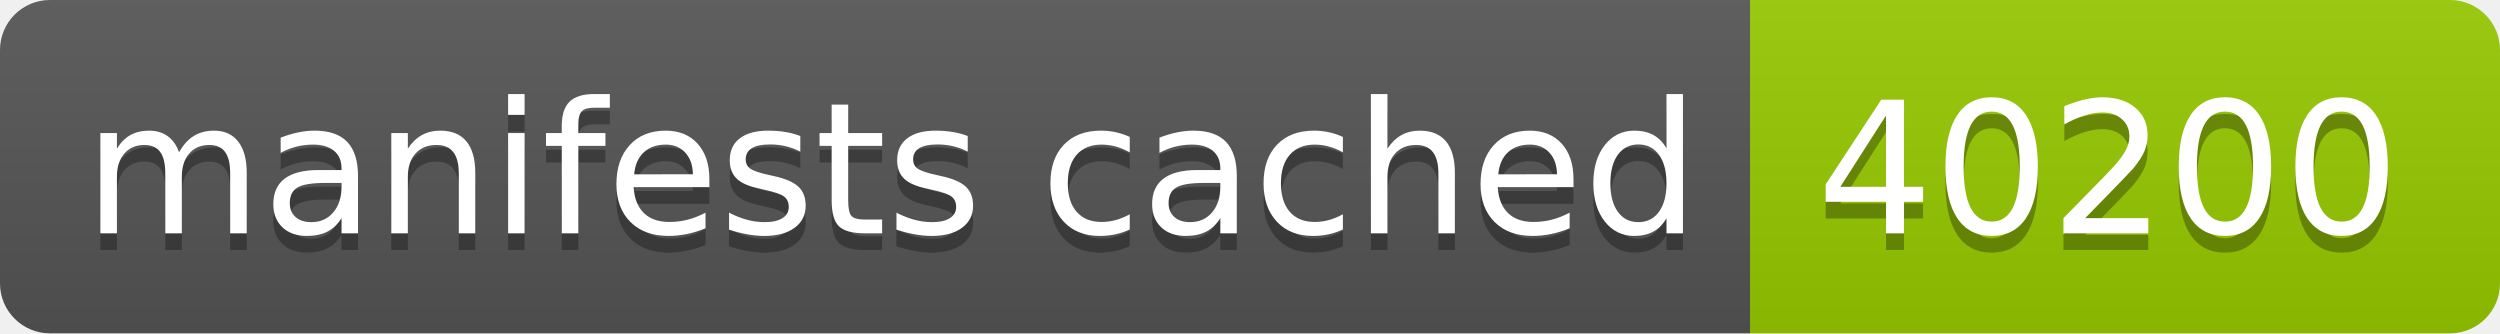
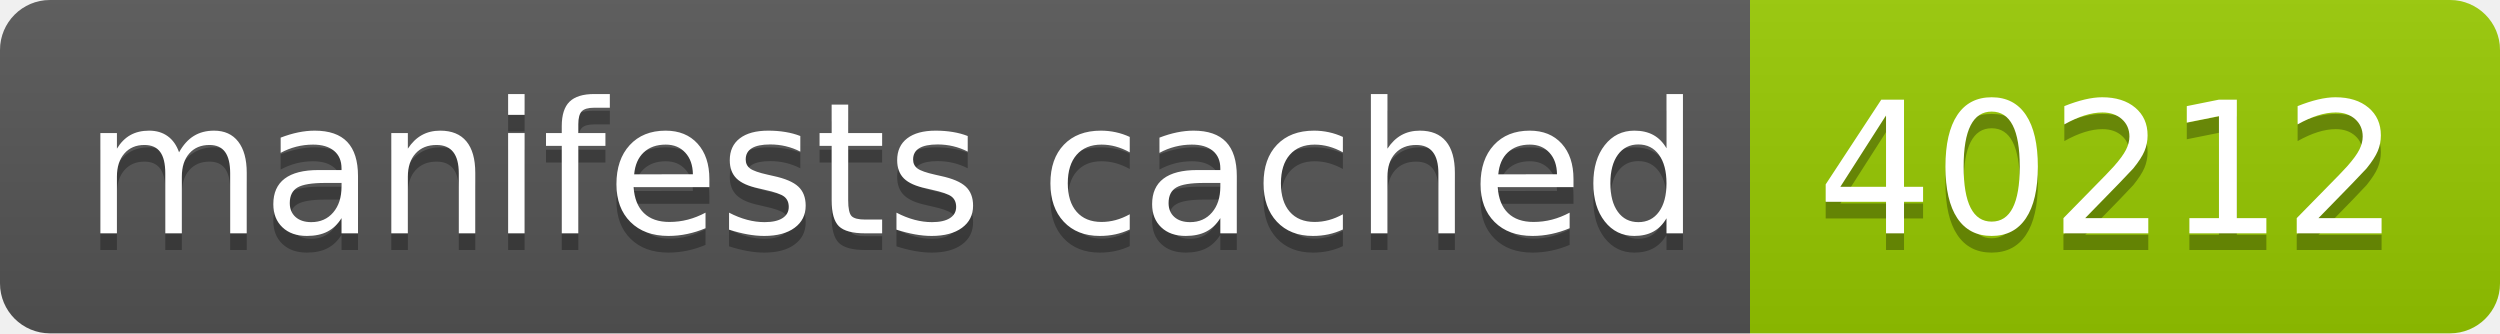
- <svg xmlns="http://www.w3.org/2000/svg" width="150" height="20" role="img" aria-label="manifests cached: 40200">
+ <svg xmlns="http://www.w3.org/2000/svg" width="150" height="20" role="img" aria-label="manifests cached: 40212">
  <linearGradient id="s" x2="0" y2="100%">
    <stop offset="0" stop-color="#bbb" stop-opacity=".1" />
    <stop offset="1" stop-opacity=".1" />
  </linearGradient>
  <clipPath id="r">
    <rect width="150" height="20" rx="3" fill="#fff" />
  </clipPath>
  <g clip-path="url(#r)">
    <rect width="105" height="20" fill="#555" />
    <rect x="105" width="45" height="20" fill="#97ca00" />
    <rect width="150" height="20" fill="url(#s)" />
  </g>
  <g fill="#fff" text-anchor="middle" font-family="Verdana,Geneva,DejaVu Sans,sans-serif" text-rendering="geometricPrecision" font-size="110">
    <text aria-hidden="true" x="535" y="150" fill="#010101" fill-opacity=".3" transform="scale(.1)" textLength="950">manifests cached</text>
    <text x="535" y="140" transform="scale(.1)" fill="#fff" textLength="950">manifests cached</text>
-     <text aria-hidden="true" x="1265" y="150" fill="#010101" fill-opacity=".3" transform="scale(.1)" textLength="350">40200</text>
-     <text x="1265" y="140" transform="scale(.1)" fill="#fff" textLength="350">40200</text>
+     <text aria-hidden="true" x="1265" y="150" fill="#010101" fill-opacity=".3" transform="scale(.1)" textLength="350">40212</text>
+     <text x="1265" y="140" transform="scale(.1)" fill="#fff" textLength="350">40212</text>
  </g>
</svg>
